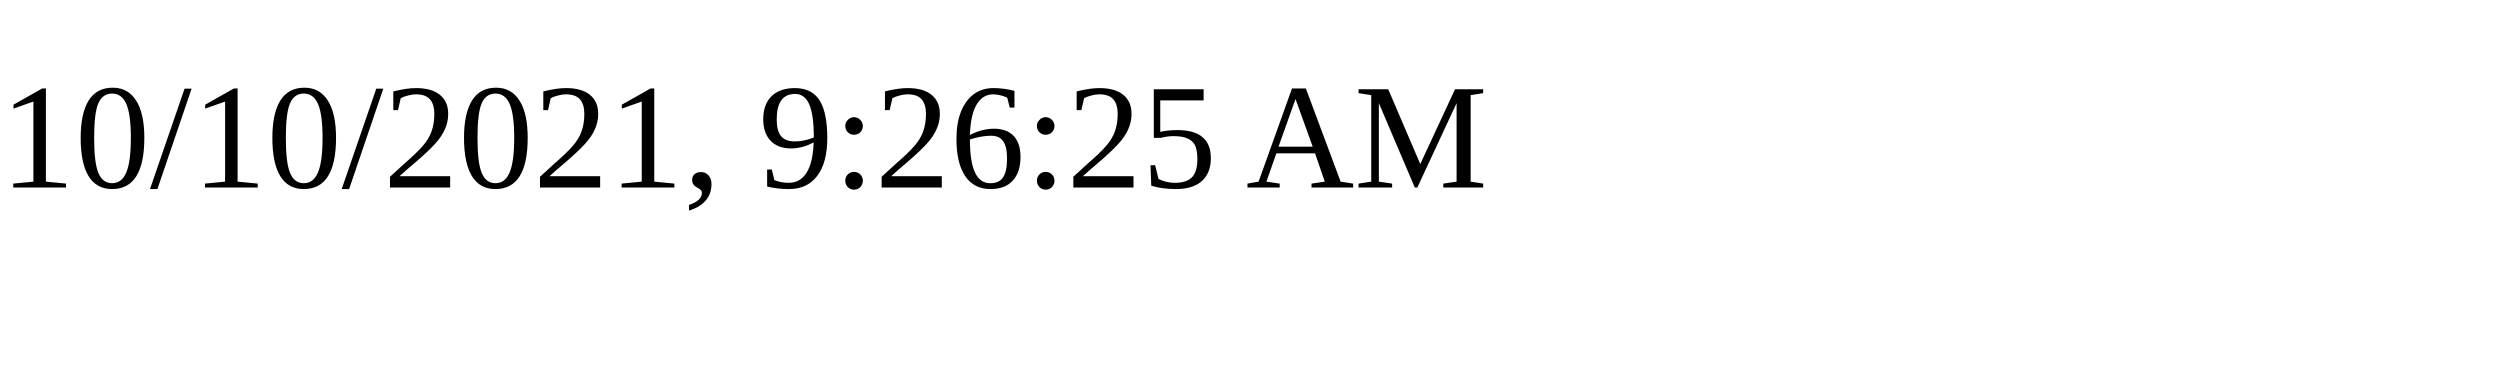
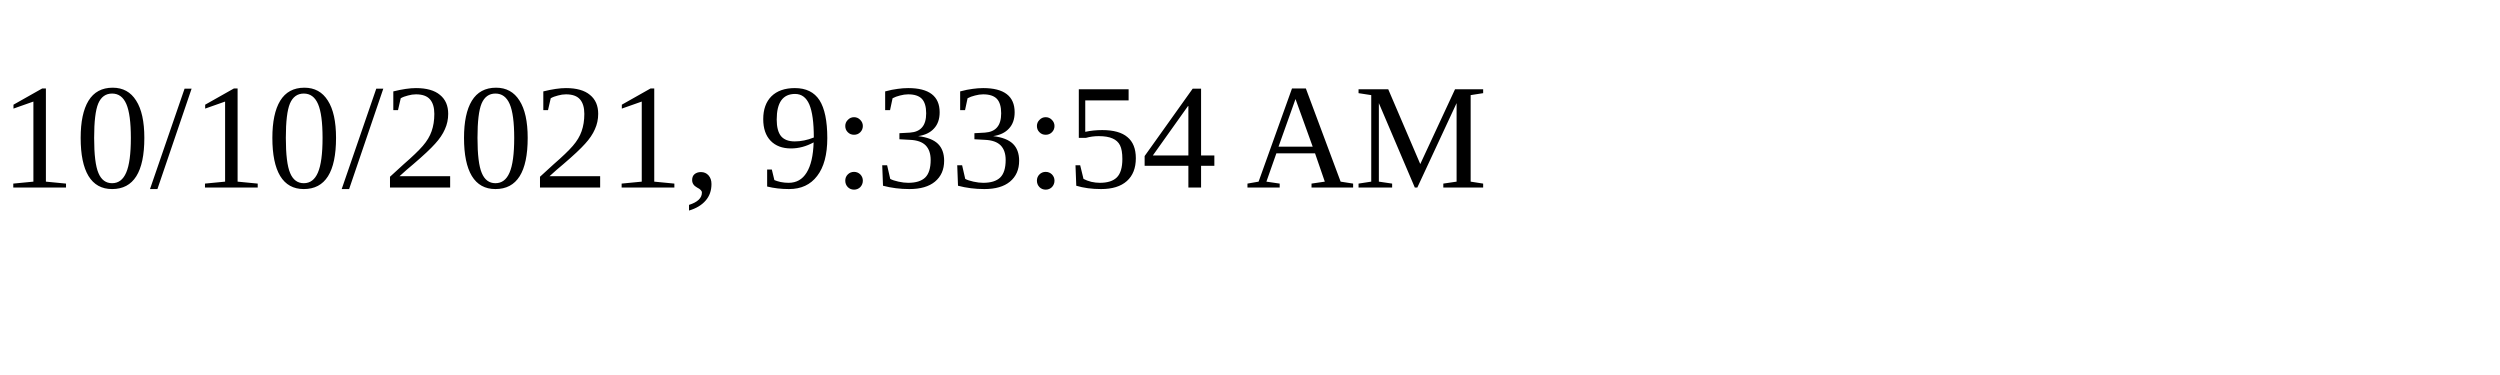
<svg xmlns="http://www.w3.org/2000/svg" height="30" width="200">
-   <text x="0" y="15">10/10/2021, 9:26:25 AM</text>
+   <text x="0" y="15">10/10/2021, 9:33:54 AM</text>
</svg>
